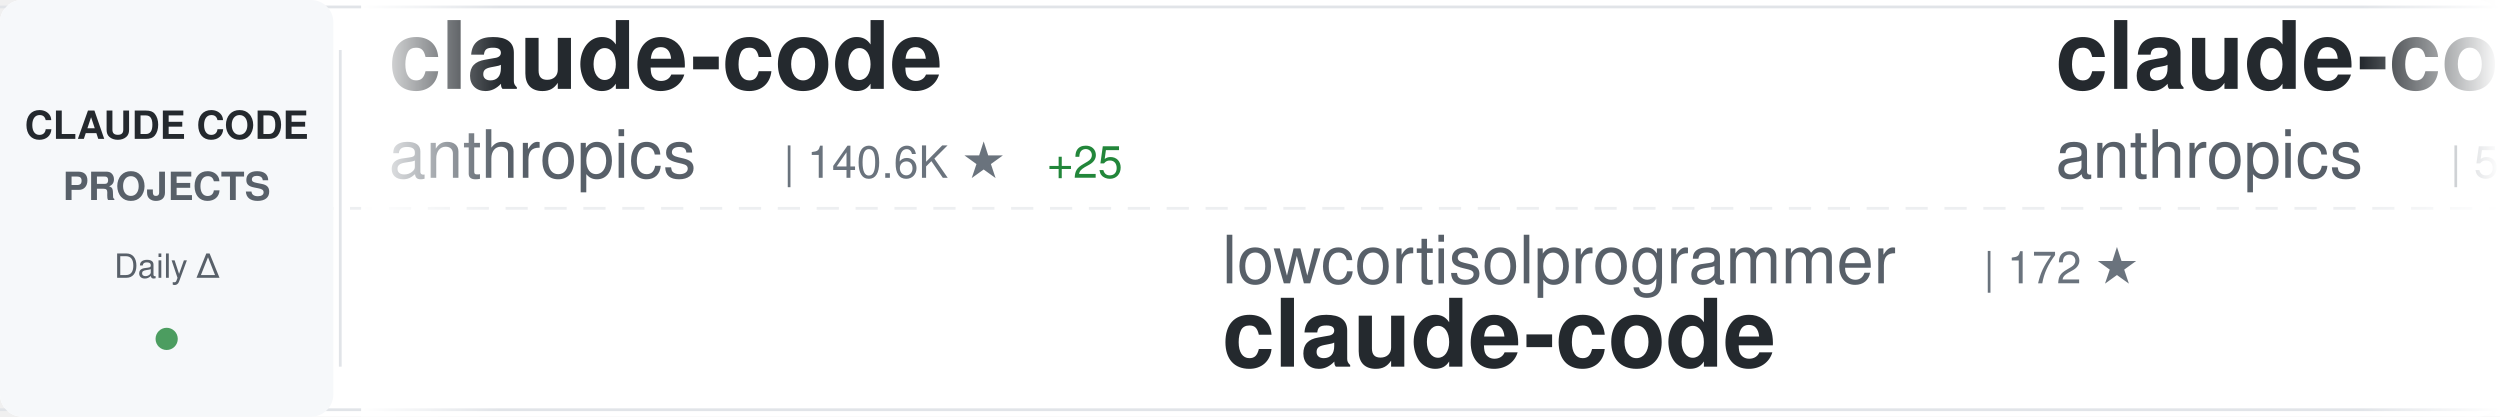
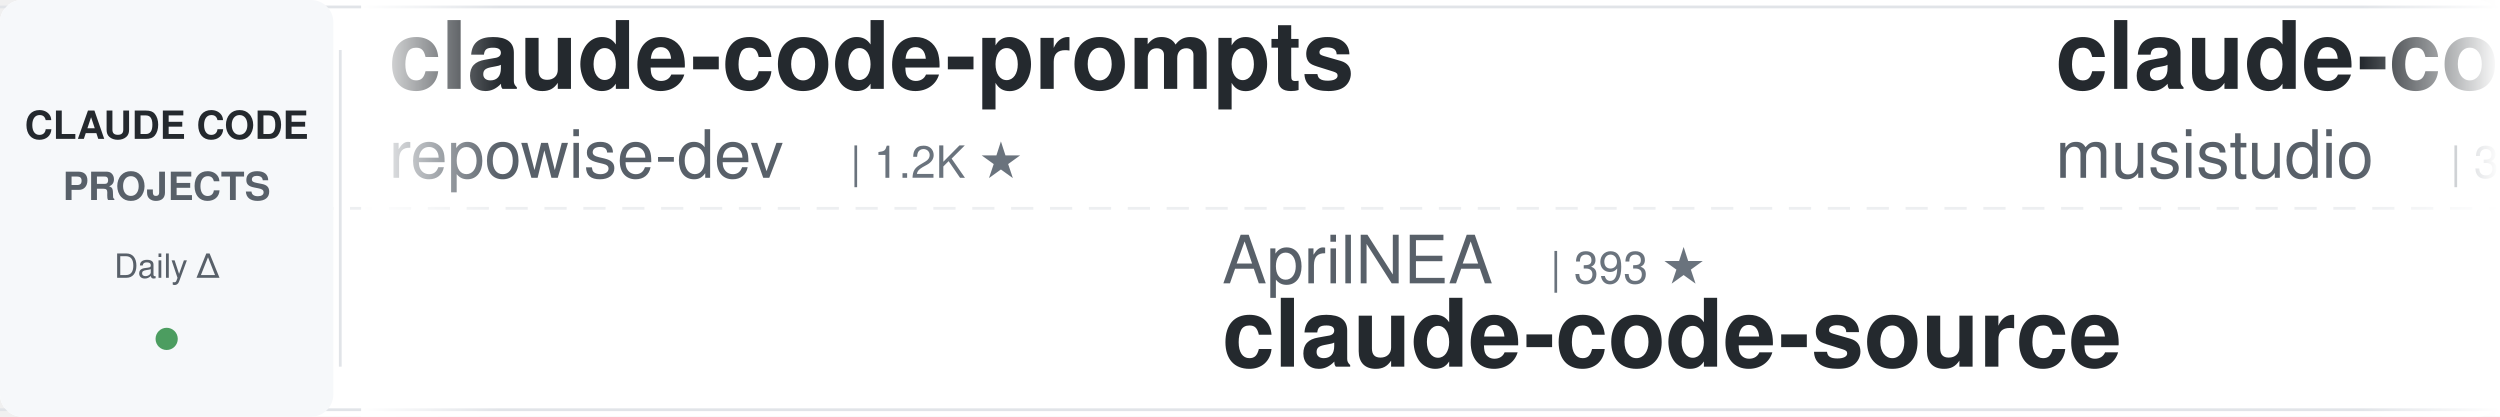
<svg xmlns="http://www.w3.org/2000/svg" width="900" height="150">
  <defs>
    <linearGradient id="awesomeLeftFade" x1="0%" y1="0%" x2="100%" y2="0%">
      <stop offset="0%" style="stop-color:#ffffff;stop-opacity:1" />
      <stop offset="100%" style="stop-color:#ffffff;stop-opacity:0" />
    </linearGradient>
    <linearGradient id="awesomeRightFade" x1="0%" y1="0%" x2="100%" y2="0%">
      <stop offset="0%" style="stop-color:#ffffff;stop-opacity:0" />
      <stop offset="100%" style="stop-color:#ffffff;stop-opacity:1" />
    </linearGradient>
  </defs>
  <rect width="900" height="150" fill="#ffffff" rx="8" />
  <rect x="0" y="2" width="900" height="1" fill="#e1e4e8" />
  <rect x="0" y="147" width="900" height="1" fill="#e1e4e8" />
  <line x1="0" y1="75" x2="900" y2="75" stroke="#e1e4e8" stroke-width="1" stroke-dasharray="8 6" opacity="0.6" />
  <rect x="0" y="0" width="120" height="150" fill="#f6f8fa" rx="8" />
  <text x="60" y="50" font-family="-apple-system, BlinkMacSystemFont, 'Segoe UI', Helvetica, Arial, sans-serif" font-size="14" font-weight="600" fill="#24292e" text-anchor="middle">CLAUDE CODE</text>
  <text x="60" y="72" font-family="-apple-system, BlinkMacSystemFont, 'Segoe UI', Helvetica, Arial, sans-serif" font-size="14" font-weight="600" fill="#586069" text-anchor="middle">PROJECTS</text>
  <text x="60" y="100" font-family="-apple-system, BlinkMacSystemFont, 'Segoe UI', Helvetica, Arial, sans-serif" font-size="12" font-weight="500" fill="#586069" text-anchor="middle">Daily Δ</text>
  <circle cx="60" cy="122" r="4" fill="#22863a" opacity="0.8" />
  <rect x="122" y="18" width="1" height="114" fill="#e1e4e8" />
  <clipPath id="awesomeTickerClip">
    <rect x="130" y="0" width="770" height="150" />
  </clipPath>
  <g clip-path="url(#awesomeTickerClip)">
    <g id="awesomeTickerItems">
      <animateTransform attributeName="transform" attributeType="XML" type="translate" from="0 0" to="-3000 0" dur="54s" repeatCount="indefinite" />
      <g transform="translate(0, 0)">
-         <text x="140" y="32" font-family="-apple-system, BlinkMacSystemFont, 'Segoe UI', Helvetica, Arial, sans-serif" font-size="34" font-weight="600" fill="#24292e">claude-code</text>
-         <text x="140" y="64" font-family="-apple-system, BlinkMacSystemFont, 'Segoe UI', Helvetica, Arial, sans-serif" font-size="24" font-weight="400" fill="#586069">anthropics</text>
-         <text x="282" y="64" font-family="-apple-system, BlinkMacSystemFont, 'Segoe UI', Helvetica, Arial, sans-serif" font-size="16" font-weight="500" fill="#6a737d">| 140.6K ★</text>
-         <text x="377" y="64" font-family="-apple-system, BlinkMacSystemFont, 'Segoe UI', Helvetica, Arial, sans-serif" font-size="16" font-weight="500" fill="#22863a"> +25</text>
+         <text x="140" y="32" font-family="-apple-system, BlinkMacSystemFont, 'Segoe UI', Helvetica, Arial, sans-serif" font-size="34" font-weight="600" fill="#24292e">claude-code-prompts</text>
+         <text x="140" y="64" font-family="-apple-system, BlinkMacSystemFont, 'Segoe UI', Helvetica, Arial, sans-serif" font-size="24" font-weight="400" fill="#586069">repowise-dev</text>
+         <text x="306" y="64" font-family="-apple-system, BlinkMacSystemFont, 'Segoe UI', Helvetica, Arial, sans-serif" font-size="16" font-weight="500" fill="#6a737d">| 1.2K ★</text>
      </g>
      <g transform="translate(300, 0)">
-         <text x="140" y="102" font-family="-apple-system, BlinkMacSystemFont, 'Segoe UI', Helvetica, Arial, sans-serif" font-size="24" font-weight="400" fill="#586069">lowcortisolprogrammer</text>
-         <text x="414" y="102" font-family="-apple-system, BlinkMacSystemFont, 'Segoe UI', Helvetica, Arial, sans-serif" font-size="16" font-weight="500" fill="#6a737d">| 172 ★</text>
-         <text x="140" y="132" font-family="-apple-system, BlinkMacSystemFont, 'Segoe UI', Helvetica, Arial, sans-serif" font-size="34" font-weight="600" fill="#24292e">claude-code</text>
+         <text x="140" y="102" font-family="-apple-system, BlinkMacSystemFont, 'Segoe UI', Helvetica, Arial, sans-serif" font-size="24" font-weight="400" fill="#586069">AprilNEA</text>
+         <text x="258" y="102" font-family="-apple-system, BlinkMacSystemFont, 'Segoe UI', Helvetica, Arial, sans-serif" font-size="16" font-weight="500" fill="#6a737d">| 393 ★</text>
+         <text x="140" y="132" font-family="-apple-system, BlinkMacSystemFont, 'Segoe UI', Helvetica, Arial, sans-serif" font-size="34" font-weight="600" fill="#24292e">claude-code-source</text>
      </g>
      <g transform="translate(600, 0)">
-         <text x="140" y="32" font-family="-apple-system, BlinkMacSystemFont, 'Segoe UI', Helvetica, Arial, sans-serif" font-size="34" font-weight="600" fill="#24292e">claude-code-security-rev...</text>
-         <text x="140" y="64" font-family="-apple-system, BlinkMacSystemFont, 'Segoe UI', Helvetica, Arial, sans-serif" font-size="24" font-weight="400" fill="#586069">anthropics</text>
-         <text x="282" y="64" font-family="-apple-system, BlinkMacSystemFont, 'Segoe UI', Helvetica, Arial, sans-serif" font-size="16" font-weight="500" fill="#6a737d">| 5.8K ★</text>
-         <text x="359" y="64" font-family="-apple-system, BlinkMacSystemFont, 'Segoe UI', Helvetica, Arial, sans-serif" font-size="16" font-weight="500" fill="#22863a"> +3</text>
+         <text x="140" y="32" font-family="-apple-system, BlinkMacSystemFont, 'Segoe UI', Helvetica, Arial, sans-serif" font-size="34" font-weight="600" fill="#24292e">claude-code-router</text>
+         <text x="140" y="64" font-family="-apple-system, BlinkMacSystemFont, 'Segoe UI', Helvetica, Arial, sans-serif" font-size="24" font-weight="400" fill="#586069">musistudio</text>
+         <text x="282" y="64" font-family="-apple-system, BlinkMacSystemFont, 'Segoe UI', Helvetica, Arial, sans-serif" font-size="16" font-weight="500" fill="#6a737d">| 36.5K ★</text>
+         <text x="368" y="64" font-family="-apple-system, BlinkMacSystemFont, 'Segoe UI', Helvetica, Arial, sans-serif" font-size="16" font-weight="500" fill="#22863a"> +4</text>
      </g>
      <g transform="translate(900, 0)">
+         <text x="140" y="102" font-family="-apple-system, BlinkMacSystemFont, 'Segoe UI', Helvetica, Arial, sans-serif" font-size="24" font-weight="400" fill="#586069">xu-xiang</text>
+         <text x="258" y="102" font-family="-apple-system, BlinkMacSystemFont, 'Segoe UI', Helvetica, Arial, sans-serif" font-size="16" font-weight="500" fill="#6a737d">| 1.8K ★</text>
+         <text x="140" y="132" font-family="-apple-system, BlinkMacSystemFont, 'Segoe UI', Helvetica, Arial, sans-serif" font-size="34" font-weight="600" fill="#24292e">everything-claude-code-z...</text>
+       </g>
+       <g transform="translate(1200, 0)">
+         <text x="140" y="32" font-family="-apple-system, BlinkMacSystemFont, 'Segoe UI', Helvetica, Arial, sans-serif" font-size="34" font-weight="600" fill="#24292e">claude-code-system-promp...</text>
+         <text x="140" y="64" font-family="-apple-system, BlinkMacSystemFont, 'Segoe UI', Helvetica, Arial, sans-serif" font-size="24" font-weight="400" fill="#586069">Piebald-AI</text>
+         <text x="282" y="64" font-family="-apple-system, BlinkMacSystemFont, 'Segoe UI', Helvetica, Arial, sans-serif" font-size="16" font-weight="500" fill="#6a737d">| 12.2K ★</text>
+       </g>
+       <g transform="translate(1500, 0)">
        <text x="140" y="102" font-family="-apple-system, BlinkMacSystemFont, 'Segoe UI', Helvetica, Arial, sans-serif" font-size="24" font-weight="400" fill="#586069">Yeachan-Heo</text>
        <text x="294" y="102" font-family="-apple-system, BlinkMacSystemFont, 'Segoe UI', Helvetica, Arial, sans-serif" font-size="16" font-weight="500" fill="#6a737d">| 38.4K ★</text>
        <text x="380" y="102" font-family="-apple-system, BlinkMacSystemFont, 'Segoe UI', Helvetica, Arial, sans-serif" font-size="16" font-weight="500" fill="#22863a"> +6</text>
        <text x="140" y="132" font-family="-apple-system, BlinkMacSystemFont, 'Segoe UI', Helvetica, Arial, sans-serif" font-size="34" font-weight="600" fill="#24292e">oh-my-claudecode</text>
      </g>
-       <g transform="translate(1200, 0)">
-         <text x="140" y="32" font-family="-apple-system, BlinkMacSystemFont, 'Segoe UI', Helvetica, Arial, sans-serif" font-size="34" font-weight="600" fill="#24292e">claude-code-transcripts</text>
-         <text x="140" y="64" font-family="-apple-system, BlinkMacSystemFont, 'Segoe UI', Helvetica, Arial, sans-serif" font-size="24" font-weight="400" fill="#586069">simonw</text>
-         <text x="234" y="64" font-family="-apple-system, BlinkMacSystemFont, 'Segoe UI', Helvetica, Arial, sans-serif" font-size="16" font-weight="500" fill="#6a737d">| 1.7K ★</text>
-         <text x="311" y="64" font-family="-apple-system, BlinkMacSystemFont, 'Segoe UI', Helvetica, Arial, sans-serif" font-size="16" font-weight="500" fill="#22863a"> +1.7K</text>
-       </g>
-       <g transform="translate(1500, 0)">
-         <text x="140" y="102" font-family="-apple-system, BlinkMacSystemFont, 'Segoe UI', Helvetica, Arial, sans-serif" font-size="24" font-weight="400" fill="#586069">rohitg00</text>
-         <text x="258" y="102" font-family="-apple-system, BlinkMacSystemFont, 'Segoe UI', Helvetica, Arial, sans-serif" font-size="16" font-weight="500" fill="#6a737d">| 2.5K ★</text>
-         <text x="335" y="102" font-family="-apple-system, BlinkMacSystemFont, 'Segoe UI', Helvetica, Arial, sans-serif" font-size="16" font-weight="500" fill="#22863a"> +1</text>
-         <text x="140" y="132" font-family="-apple-system, BlinkMacSystemFont, 'Segoe UI', Helvetica, Arial, sans-serif" font-size="34" font-weight="600" fill="#24292e">awesome-claude-code-tool...</text>
-       </g>
      <g transform="translate(1800, 0)">
-         <text x="140" y="32" font-family="-apple-system, BlinkMacSystemFont, 'Segoe UI', Helvetica, Arial, sans-serif" font-size="34" font-weight="600" fill="#24292e">claude-code</text>
-         <text x="140" y="64" font-family="-apple-system, BlinkMacSystemFont, 'Segoe UI', Helvetica, Arial, sans-serif" font-size="24" font-weight="400" fill="#586069">alex000kim</text>
-         <text x="282" y="64" font-family="-apple-system, BlinkMacSystemFont, 'Segoe UI', Helvetica, Arial, sans-serif" font-size="16" font-weight="500" fill="#6a737d">| 232 ★</text>
+         <text x="140" y="32" font-family="-apple-system, BlinkMacSystemFont, 'Segoe UI', Helvetica, Arial, sans-serif" font-size="34" font-weight="600" fill="#24292e">awesome-claude-code-tool...</text>
+         <text x="140" y="64" font-family="-apple-system, BlinkMacSystemFont, 'Segoe UI', Helvetica, Arial, sans-serif" font-size="24" font-weight="400" fill="#586069">rohitg00</text>
+         <text x="258" y="64" font-family="-apple-system, BlinkMacSystemFont, 'Segoe UI', Helvetica, Arial, sans-serif" font-size="16" font-weight="500" fill="#6a737d">| 2.5K ★</text>
+         <text x="335" y="64" font-family="-apple-system, BlinkMacSystemFont, 'Segoe UI', Helvetica, Arial, sans-serif" font-size="16" font-weight="500" fill="#22863a"> +2</text>
      </g>
      <g transform="translate(2100, 0)">
-         <text x="140" y="102" font-family="-apple-system, BlinkMacSystemFont, 'Segoe UI', Helvetica, Arial, sans-serif" font-size="24" font-weight="400" fill="#586069">RishabhK103</text>
-         <text x="294" y="102" font-family="-apple-system, BlinkMacSystemFont, 'Segoe UI', Helvetica, Arial, sans-serif" font-size="16" font-weight="500" fill="#6a737d">| 106 ★</text>
-         <text x="140" y="132" font-family="-apple-system, BlinkMacSystemFont, 'Segoe UI', Helvetica, Arial, sans-serif" font-size="34" font-weight="600" fill="#24292e">claude-code</text>
+         <text x="140" y="102" font-family="-apple-system, BlinkMacSystemFont, 'Segoe UI', Helvetica, Arial, sans-serif" font-size="24" font-weight="400" fill="#586069">alirezarezvani</text>
+         <text x="330" y="102" font-family="-apple-system, BlinkMacSystemFont, 'Segoe UI', Helvetica, Arial, sans-serif" font-size="16" font-weight="500" fill="#6a737d">| 24.1K ★</text>
+         <text x="416" y="102" font-family="-apple-system, BlinkMacSystemFont, 'Segoe UI', Helvetica, Arial, sans-serif" font-size="16" font-weight="500" fill="#22863a"> +13</text>
+         <text x="140" y="132" font-family="-apple-system, BlinkMacSystemFont, 'Segoe UI', Helvetica, Arial, sans-serif" font-size="34" font-weight="600" fill="#24292e">claude-skills</text>
      </g>
      <g transform="translate(2400, 0)">
-         <text x="140" y="32" font-family="-apple-system, BlinkMacSystemFont, 'Segoe UI', Helvetica, Arial, sans-serif" font-size="34" font-weight="600" fill="#24292e">system_prompts_leaks</text>
-         <text x="140" y="64" font-family="-apple-system, BlinkMacSystemFont, 'Segoe UI', Helvetica, Arial, sans-serif" font-size="24" font-weight="400" fill="#586069">asgeirtj</text>
-         <text x="258" y="64" font-family="-apple-system, BlinkMacSystemFont, 'Segoe UI', Helvetica, Arial, sans-serif" font-size="16" font-weight="500" fill="#6a737d">| 62.5K ★</text>
-         <text x="344" y="64" font-family="-apple-system, BlinkMacSystemFont, 'Segoe UI', Helvetica, Arial, sans-serif" font-size="16" font-weight="500" fill="#22863a"> +13</text>
+         <text x="140" y="32" font-family="-apple-system, BlinkMacSystemFont, 'Segoe UI', Helvetica, Arial, sans-serif" font-size="34" font-weight="600" fill="#24292e">claude-code-rust</text>
+         <text x="140" y="64" font-family="-apple-system, BlinkMacSystemFont, 'Segoe UI', Helvetica, Arial, sans-serif" font-size="24" font-weight="400" fill="#586069">lorryjovens-hub</text>
+         <text x="342" y="64" font-family="-apple-system, BlinkMacSystemFont, 'Segoe UI', Helvetica, Arial, sans-serif" font-size="16" font-weight="500" fill="#6a737d">| 1.7K ★</text>
      </g>
      <g transform="translate(2700, 0)">
-         <text x="140" y="102" font-family="-apple-system, BlinkMacSystemFont, 'Segoe UI', Helvetica, Arial, sans-serif" font-size="24" font-weight="400" fill="#586069">yasasbanukaofficial</text>
-         <text x="390" y="102" font-family="-apple-system, BlinkMacSystemFont, 'Segoe UI', Helvetica, Arial, sans-serif" font-size="16" font-weight="500" fill="#6a737d">| 3.9K ★</text>
-         <text x="140" y="132" font-family="-apple-system, BlinkMacSystemFont, 'Segoe UI', Helvetica, Arial, sans-serif" font-size="34" font-weight="600" fill="#24292e">claude-code</text>
+         <text x="140" y="102" font-family="-apple-system, BlinkMacSystemFont, 'Segoe UI', Helvetica, Arial, sans-serif" font-size="24" font-weight="400" fill="#586069">https-deeplearning-ai</text>
+         <text x="414" y="102" font-family="-apple-system, BlinkMacSystemFont, 'Segoe UI', Helvetica, Arial, sans-serif" font-size="16" font-weight="500" fill="#6a737d">| 538 ★</text>
+         <text x="140" y="132" font-family="-apple-system, BlinkMacSystemFont, 'Segoe UI', Helvetica, Arial, sans-serif" font-size="34" font-weight="600" fill="#24292e">sc-claude-code-files</text>
      </g>
      <g transform="translate(3000, 0)">
-         <text x="140" y="32" font-family="-apple-system, BlinkMacSystemFont, 'Segoe UI', Helvetica, Arial, sans-serif" font-size="34" font-weight="600" fill="#24292e">claude-code</text>
-         <text x="140" y="64" font-family="-apple-system, BlinkMacSystemFont, 'Segoe UI', Helvetica, Arial, sans-serif" font-size="24" font-weight="400" fill="#586069">anthropics</text>
-         <text x="282" y="64" font-family="-apple-system, BlinkMacSystemFont, 'Segoe UI', Helvetica, Arial, sans-serif" font-size="16" font-weight="500" fill="#6a737d">| 140.6K ★</text>
-         <text x="377" y="64" font-family="-apple-system, BlinkMacSystemFont, 'Segoe UI', Helvetica, Arial, sans-serif" font-size="16" font-weight="500" fill="#22863a"> +25</text>
+         <text x="140" y="32" font-family="-apple-system, BlinkMacSystemFont, 'Segoe UI', Helvetica, Arial, sans-serif" font-size="34" font-weight="600" fill="#24292e">claude-code-prompts</text>
+         <text x="140" y="64" font-family="-apple-system, BlinkMacSystemFont, 'Segoe UI', Helvetica, Arial, sans-serif" font-size="24" font-weight="400" fill="#586069">repowise-dev</text>
+         <text x="306" y="64" font-family="-apple-system, BlinkMacSystemFont, 'Segoe UI', Helvetica, Arial, sans-serif" font-size="16" font-weight="500" fill="#6a737d">| 1.2K ★</text>
      </g>
      <g transform="translate(3300, 0)">
-         <text x="140" y="102" font-family="-apple-system, BlinkMacSystemFont, 'Segoe UI', Helvetica, Arial, sans-serif" font-size="24" font-weight="400" fill="#586069">lowcortisolprogrammer</text>
-         <text x="414" y="102" font-family="-apple-system, BlinkMacSystemFont, 'Segoe UI', Helvetica, Arial, sans-serif" font-size="16" font-weight="500" fill="#6a737d">| 172 ★</text>
-         <text x="140" y="132" font-family="-apple-system, BlinkMacSystemFont, 'Segoe UI', Helvetica, Arial, sans-serif" font-size="34" font-weight="600" fill="#24292e">claude-code</text>
+         <text x="140" y="102" font-family="-apple-system, BlinkMacSystemFont, 'Segoe UI', Helvetica, Arial, sans-serif" font-size="24" font-weight="400" fill="#586069">AprilNEA</text>
+         <text x="258" y="102" font-family="-apple-system, BlinkMacSystemFont, 'Segoe UI', Helvetica, Arial, sans-serif" font-size="16" font-weight="500" fill="#6a737d">| 393 ★</text>
+         <text x="140" y="132" font-family="-apple-system, BlinkMacSystemFont, 'Segoe UI', Helvetica, Arial, sans-serif" font-size="34" font-weight="600" fill="#24292e">claude-code-source</text>
      </g>
      <g transform="translate(3600, 0)">
-         <text x="140" y="32" font-family="-apple-system, BlinkMacSystemFont, 'Segoe UI', Helvetica, Arial, sans-serif" font-size="34" font-weight="600" fill="#24292e">claude-code-security-rev...</text>
-         <text x="140" y="64" font-family="-apple-system, BlinkMacSystemFont, 'Segoe UI', Helvetica, Arial, sans-serif" font-size="24" font-weight="400" fill="#586069">anthropics</text>
-         <text x="282" y="64" font-family="-apple-system, BlinkMacSystemFont, 'Segoe UI', Helvetica, Arial, sans-serif" font-size="16" font-weight="500" fill="#6a737d">| 5.8K ★</text>
-         <text x="359" y="64" font-family="-apple-system, BlinkMacSystemFont, 'Segoe UI', Helvetica, Arial, sans-serif" font-size="16" font-weight="500" fill="#22863a"> +3</text>
+         <text x="140" y="32" font-family="-apple-system, BlinkMacSystemFont, 'Segoe UI', Helvetica, Arial, sans-serif" font-size="34" font-weight="600" fill="#24292e">claude-code-router</text>
+         <text x="140" y="64" font-family="-apple-system, BlinkMacSystemFont, 'Segoe UI', Helvetica, Arial, sans-serif" font-size="24" font-weight="400" fill="#586069">musistudio</text>
+         <text x="282" y="64" font-family="-apple-system, BlinkMacSystemFont, 'Segoe UI', Helvetica, Arial, sans-serif" font-size="16" font-weight="500" fill="#6a737d">| 36.5K ★</text>
+         <text x="368" y="64" font-family="-apple-system, BlinkMacSystemFont, 'Segoe UI', Helvetica, Arial, sans-serif" font-size="16" font-weight="500" fill="#22863a"> +4</text>
      </g>
      <g transform="translate(3900, 0)">
-         <text x="140" y="102" font-family="-apple-system, BlinkMacSystemFont, 'Segoe UI', Helvetica, Arial, sans-serif" font-size="24" font-weight="400" fill="#586069">Yeachan-Heo</text>
-         <text x="294" y="102" font-family="-apple-system, BlinkMacSystemFont, 'Segoe UI', Helvetica, Arial, sans-serif" font-size="16" font-weight="500" fill="#6a737d">| 38.4K ★</text>
-         <text x="380" y="102" font-family="-apple-system, BlinkMacSystemFont, 'Segoe UI', Helvetica, Arial, sans-serif" font-size="16" font-weight="500" fill="#22863a"> +6</text>
-         <text x="140" y="132" font-family="-apple-system, BlinkMacSystemFont, 'Segoe UI', Helvetica, Arial, sans-serif" font-size="34" font-weight="600" fill="#24292e">oh-my-claudecode</text>
+         <text x="140" y="102" font-family="-apple-system, BlinkMacSystemFont, 'Segoe UI', Helvetica, Arial, sans-serif" font-size="24" font-weight="400" fill="#586069">xu-xiang</text>
+         <text x="258" y="102" font-family="-apple-system, BlinkMacSystemFont, 'Segoe UI', Helvetica, Arial, sans-serif" font-size="16" font-weight="500" fill="#6a737d">| 1.8K ★</text>
+         <text x="140" y="132" font-family="-apple-system, BlinkMacSystemFont, 'Segoe UI', Helvetica, Arial, sans-serif" font-size="34" font-weight="600" fill="#24292e">everything-claude-code-z...</text>
      </g>
    </g>
  </g>
  <rect x="130" y="0" width="50" height="150" fill="url(#awesomeLeftFade)" />
  <rect x="850" y="0" width="50" height="150" fill="url(#awesomeRightFade)" />
</svg>
